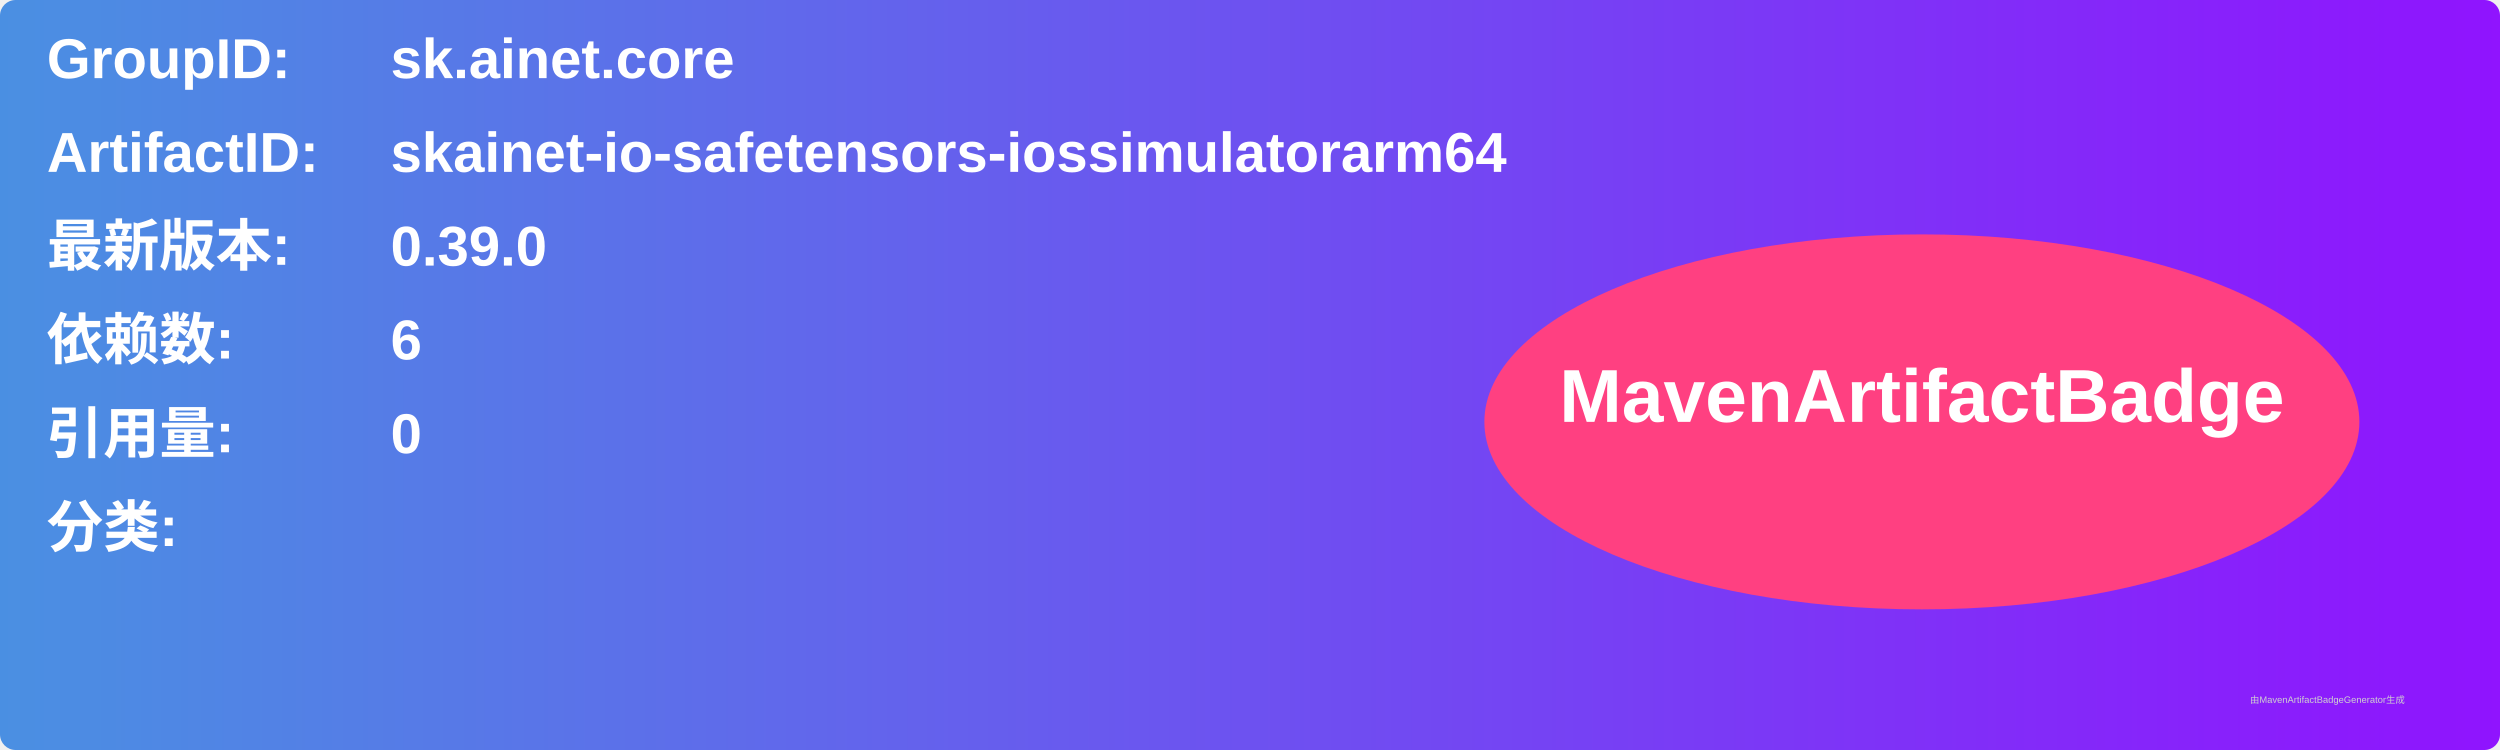
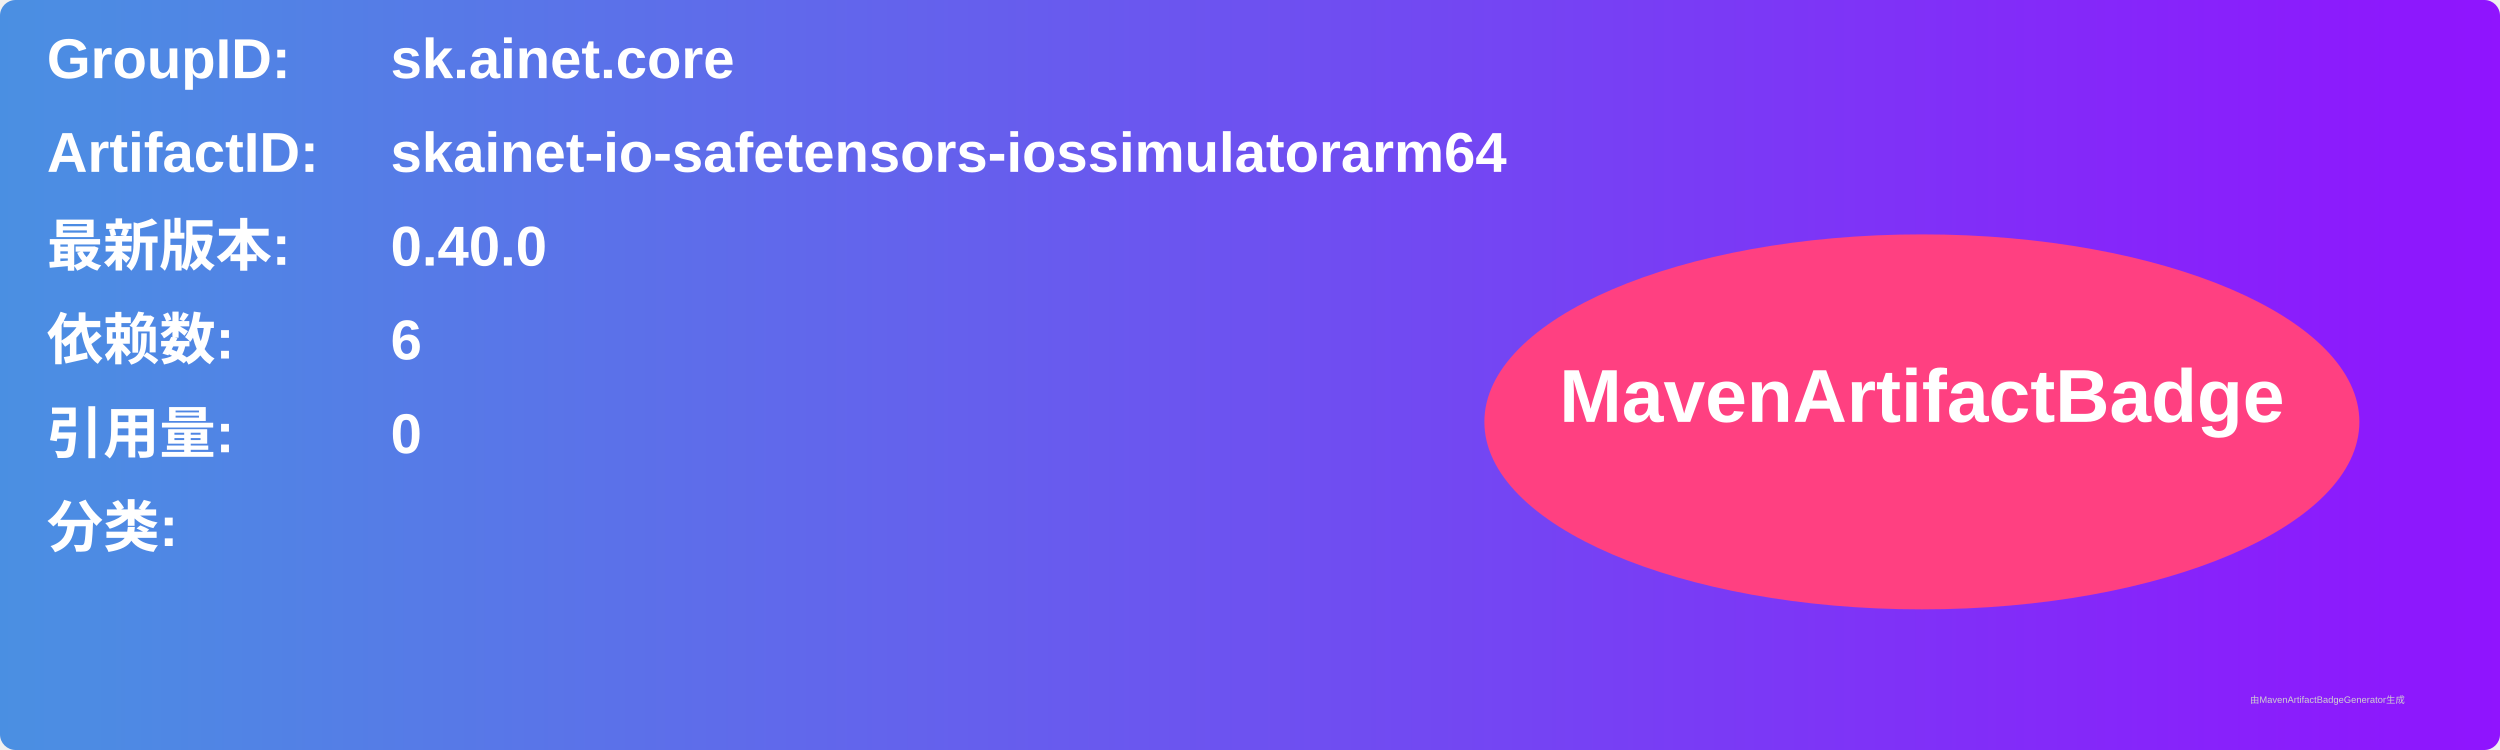
<svg xmlns="http://www.w3.org/2000/svg" width="800" height="240" viewBox="0 0 800 240">
  <linearGradient id="grad" x1="0%" y1="0%" x2="100%" y2="0%">
    <stop offset="0%" stop-color="#4a90e2" />
    <stop offset="100%" stop-color="#9013fe" />
  </linearGradient>
  <rect width="100%" height="100%" rx="5" ry="5" fill="url(#grad)" />
  <g transform="translate(15, 15)">
    <text x="0" y="10" font-family="Arial" font-size="18" fill="white" font-weight="bold" width="260">GroupID:</text>
    <text x="110" y="10" font-family="Arial" font-size="18" fill="white" font-weight="bold" width="460">sk.ainet.core</text>
    <text x="0" y="40" font-family="Arial" font-size="18" fill="white" font-weight="bold" width="260">ArtifactID:</text>
    <text x="110" y="40" font-family="Arial" font-size="18" fill="white" font-weight="bold" width="460">skainet-io-safetensors-iossimulatorarm64</text>
    <text x="0" y="70" font-family="Arial" font-size="18" fill="white" font-weight="bold">最新版本:</text>
    <text x="110" y="70" font-family="Arial" font-size="18" fill="white" font-weight="bold">
-       <tspan font-weight="bold">0.39.0</tspan>
+       <tspan font-weight="bold">0.40.0</tspan>
    </text>
    <text x="0" y="100" font-family="Arial" font-size="18" fill="white" font-weight="bold">依赖数: </text>
    <text x="110" y="100" font-family="Arial" font-size="18" fill="white">
      <tspan font-weight="bold">6</tspan>
    </text>
    <text x="0" y="130" font-family="Arial" font-size="18" fill="white" font-weight="bold">引用量: </text>
    <text x="110" y="130" font-family="Arial" font-size="18" fill="white">
      <tspan font-weight="bold">0</tspan>
    </text>
    <text x="0" y="160" font-family="Arial" font-size="18" fill="white" font-weight="bold">分类:</text>
    <text x="10" y="190" font-family="Arial" font-size="10" fill="white">
      <tspan font-weight="bold" />
    </text>
    <ellipse cx="600" cy="120" rx="140" ry="60" fill="#ff4081" />
    <text x="600" y="120" text-anchor="middle" font-family="Arial" font-size="24" fill="white" font-weight="bold">MavenArtifactBadge</text>
  </g>
  <text x="720" y="225" font-family="Arial" font-size="3" fill="#d0d0d0">由MavenArtifactBadgeGenerator生成</text>
</svg>
